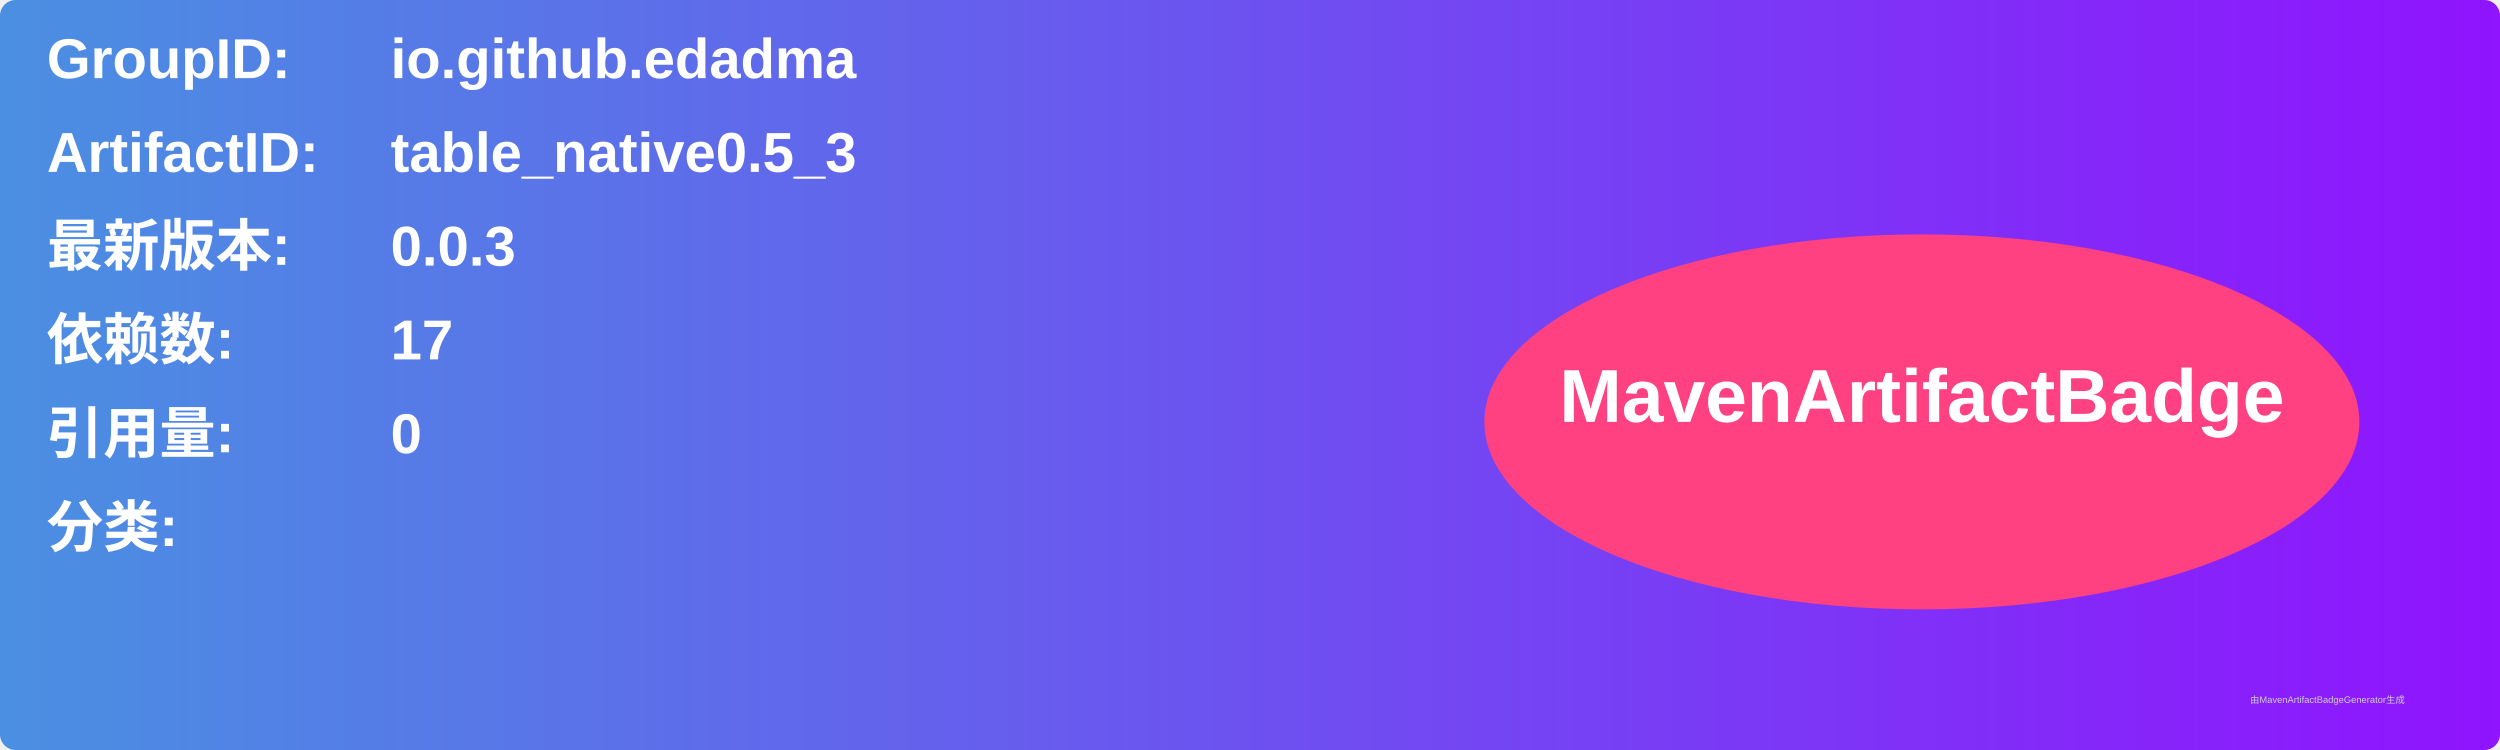
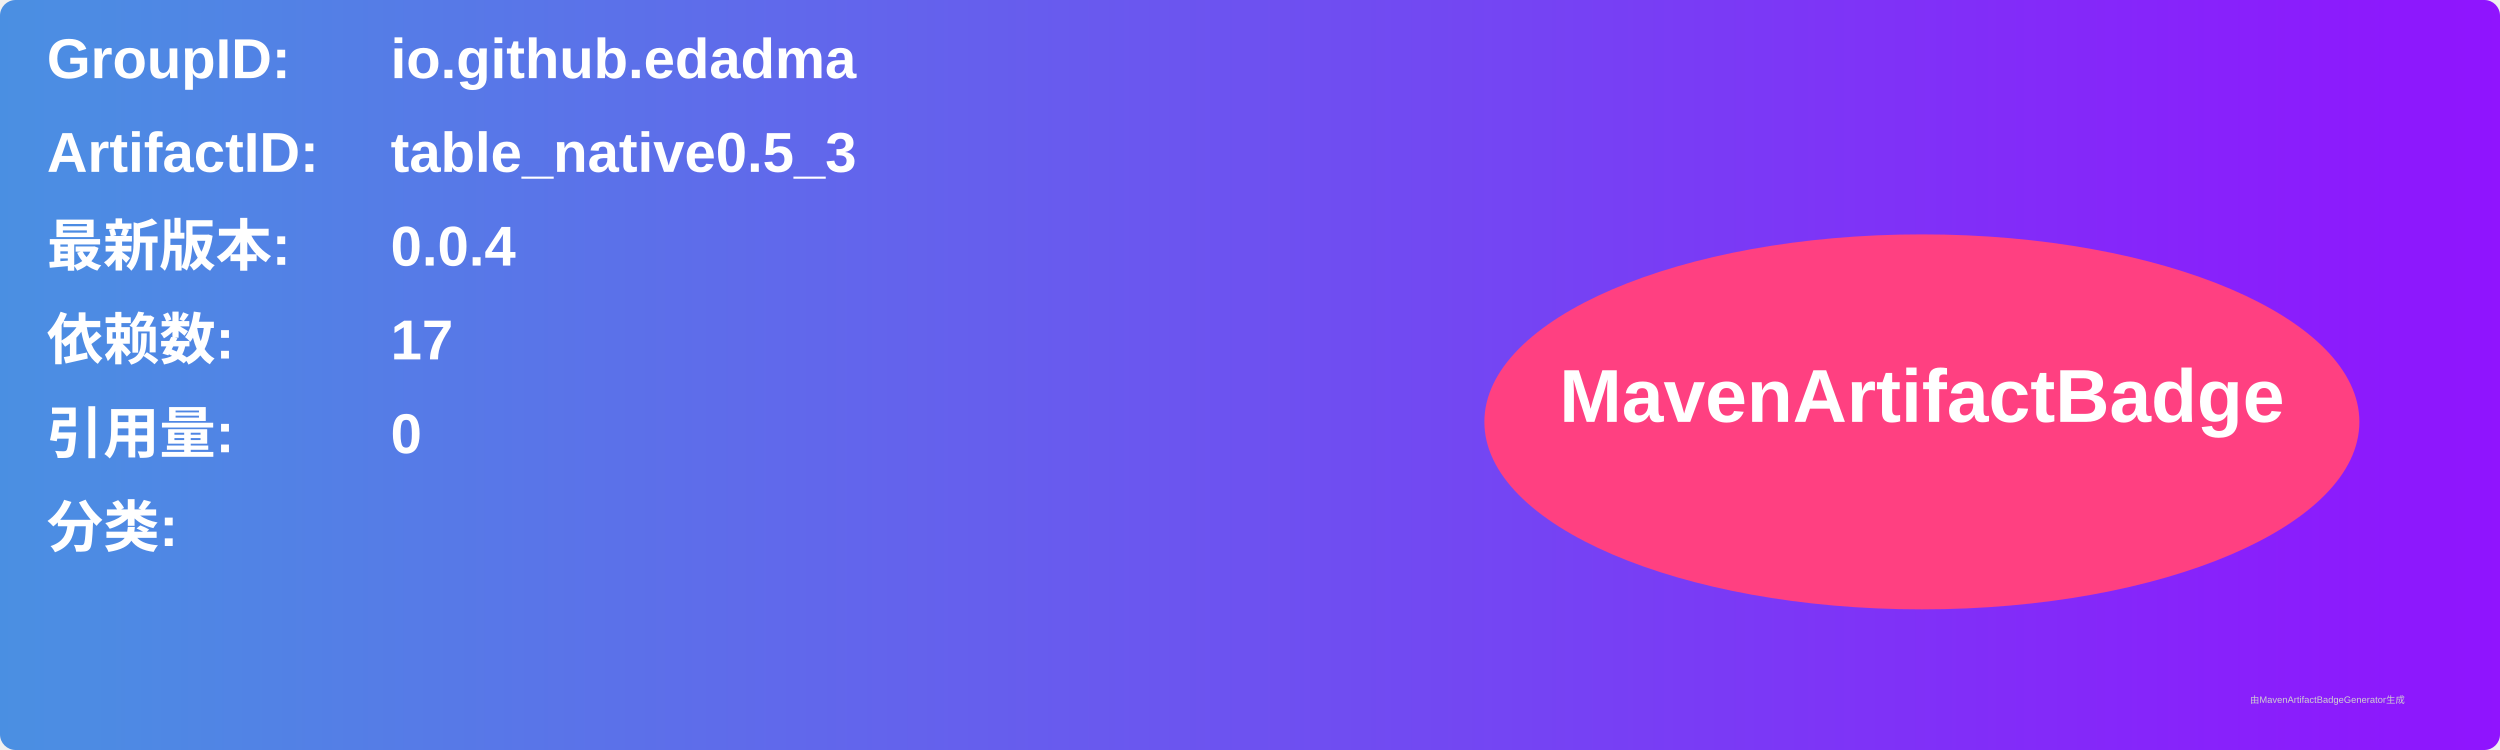
<svg xmlns="http://www.w3.org/2000/svg" width="800" height="240" viewBox="0 0 800 240">
  <linearGradient id="grad" x1="0%" y1="0%" x2="100%" y2="0%">
    <stop offset="0%" stop-color="#4a90e2" />
    <stop offset="100%" stop-color="#9013fe" />
  </linearGradient>
  <rect width="100%" height="100%" rx="5" ry="5" fill="url(#grad)" />
  <g transform="translate(15, 15)">
    <text x="0" y="10" font-family="Arial" font-size="18" fill="white" font-weight="bold" width="260">GroupID:</text>
    <text x="110" y="10" font-family="Arial" font-size="18" fill="white" font-weight="bold" width="460">io.github.edadma</text>
    <text x="0" y="40" font-family="Arial" font-size="18" fill="white" font-weight="bold" width="260">ArtifactID:</text>
    <text x="110" y="40" font-family="Arial" font-size="18" fill="white" font-weight="bold" width="460">table_native0.5_3</text>
    <text x="0" y="70" font-family="Arial" font-size="18" fill="white" font-weight="bold">最新版本:</text>
    <text x="110" y="70" font-family="Arial" font-size="18" fill="white" font-weight="bold">
-       <tspan font-weight="bold">0.0.3</tspan>
+       <tspan font-weight="bold">0.0.4</tspan>
    </text>
    <text x="0" y="100" font-family="Arial" font-size="18" fill="white" font-weight="bold">依赖数: </text>
    <text x="110" y="100" font-family="Arial" font-size="18" fill="white">
      <tspan font-weight="bold">17</tspan>
    </text>
    <text x="0" y="130" font-family="Arial" font-size="18" fill="white" font-weight="bold">引用量: </text>
    <text x="110" y="130" font-family="Arial" font-size="18" fill="white">
      <tspan font-weight="bold">0</tspan>
    </text>
    <text x="0" y="160" font-family="Arial" font-size="18" fill="white" font-weight="bold">分类:</text>
    <text x="10" y="190" font-family="Arial" font-size="10" fill="white">
      <tspan font-weight="bold" />
    </text>
    <ellipse cx="600" cy="120" rx="140" ry="60" fill="#ff4081" />
    <text x="600" y="120" text-anchor="middle" font-family="Arial" font-size="24" fill="white" font-weight="bold">MavenArtifactBadge</text>
  </g>
  <text x="720" y="225" font-family="Arial" font-size="3" fill="#d0d0d0">由MavenArtifactBadgeGenerator生成</text>
</svg>
